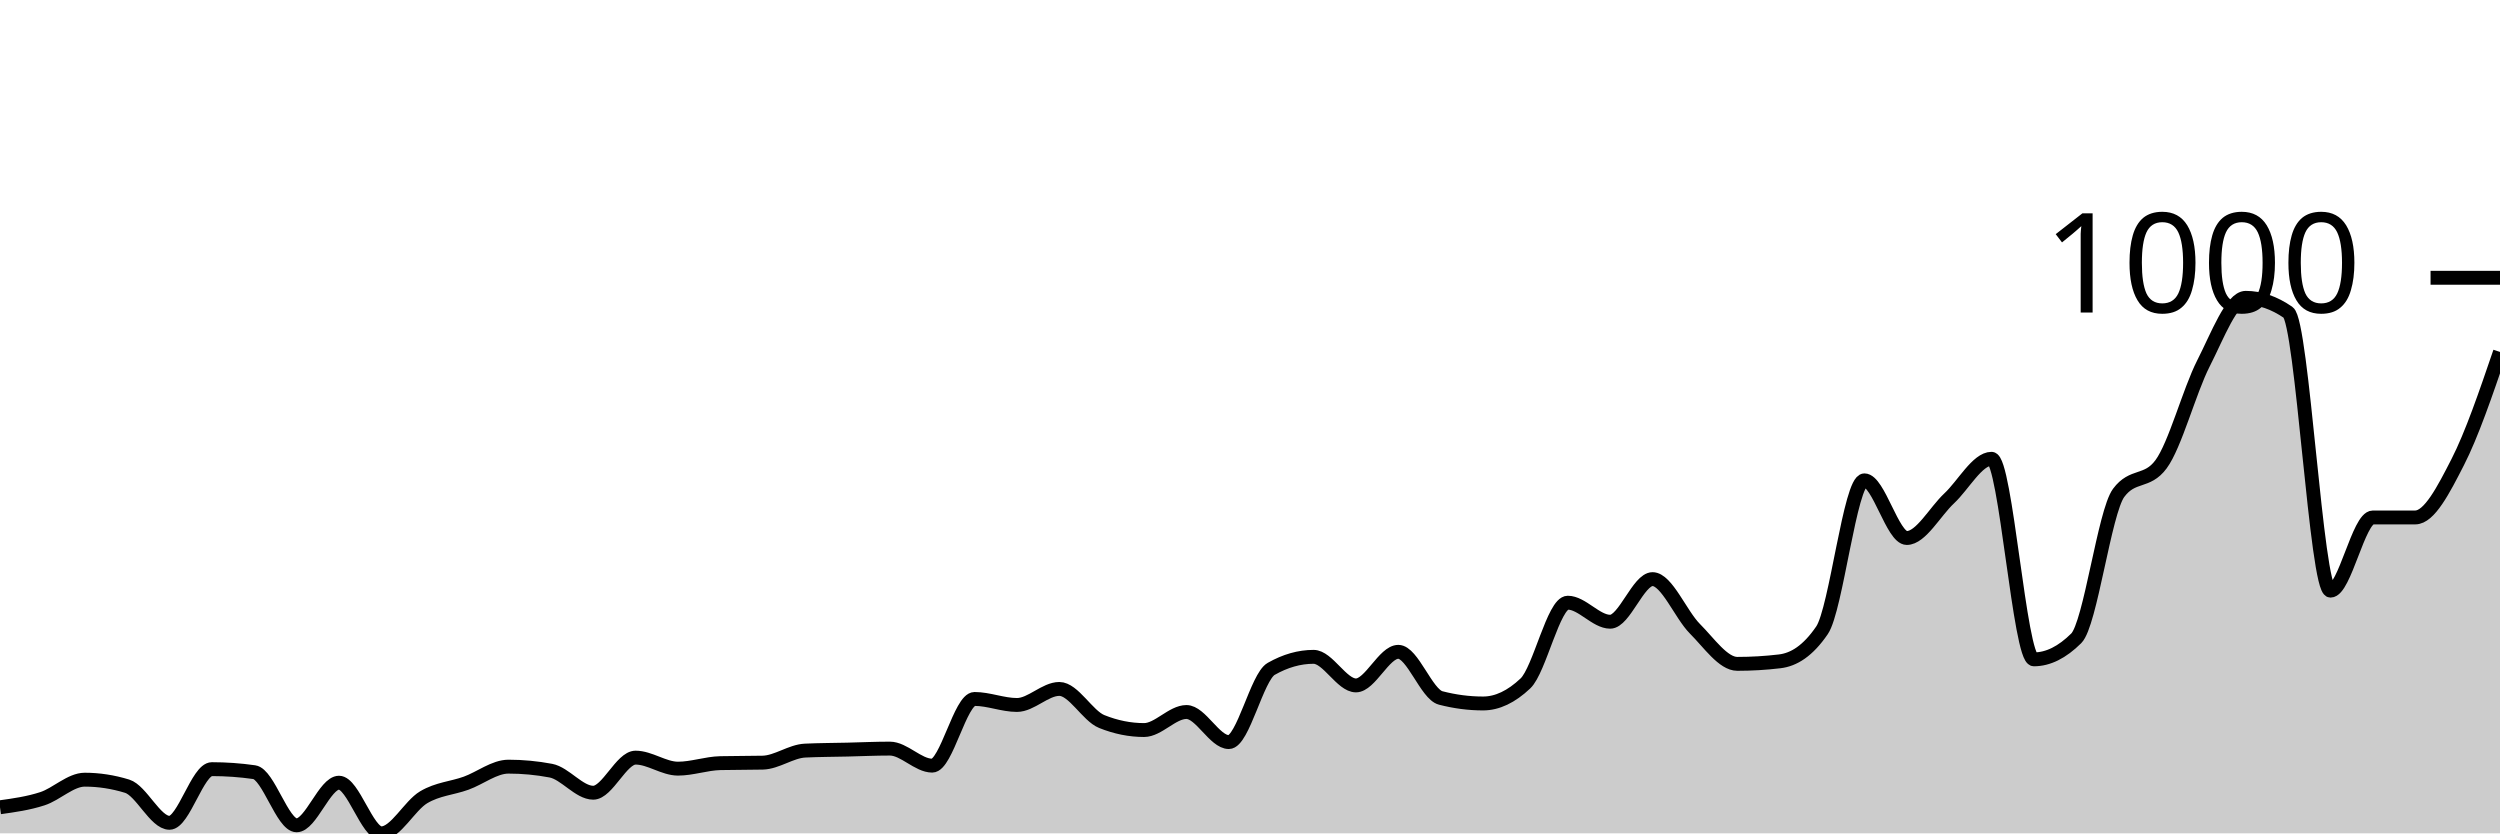
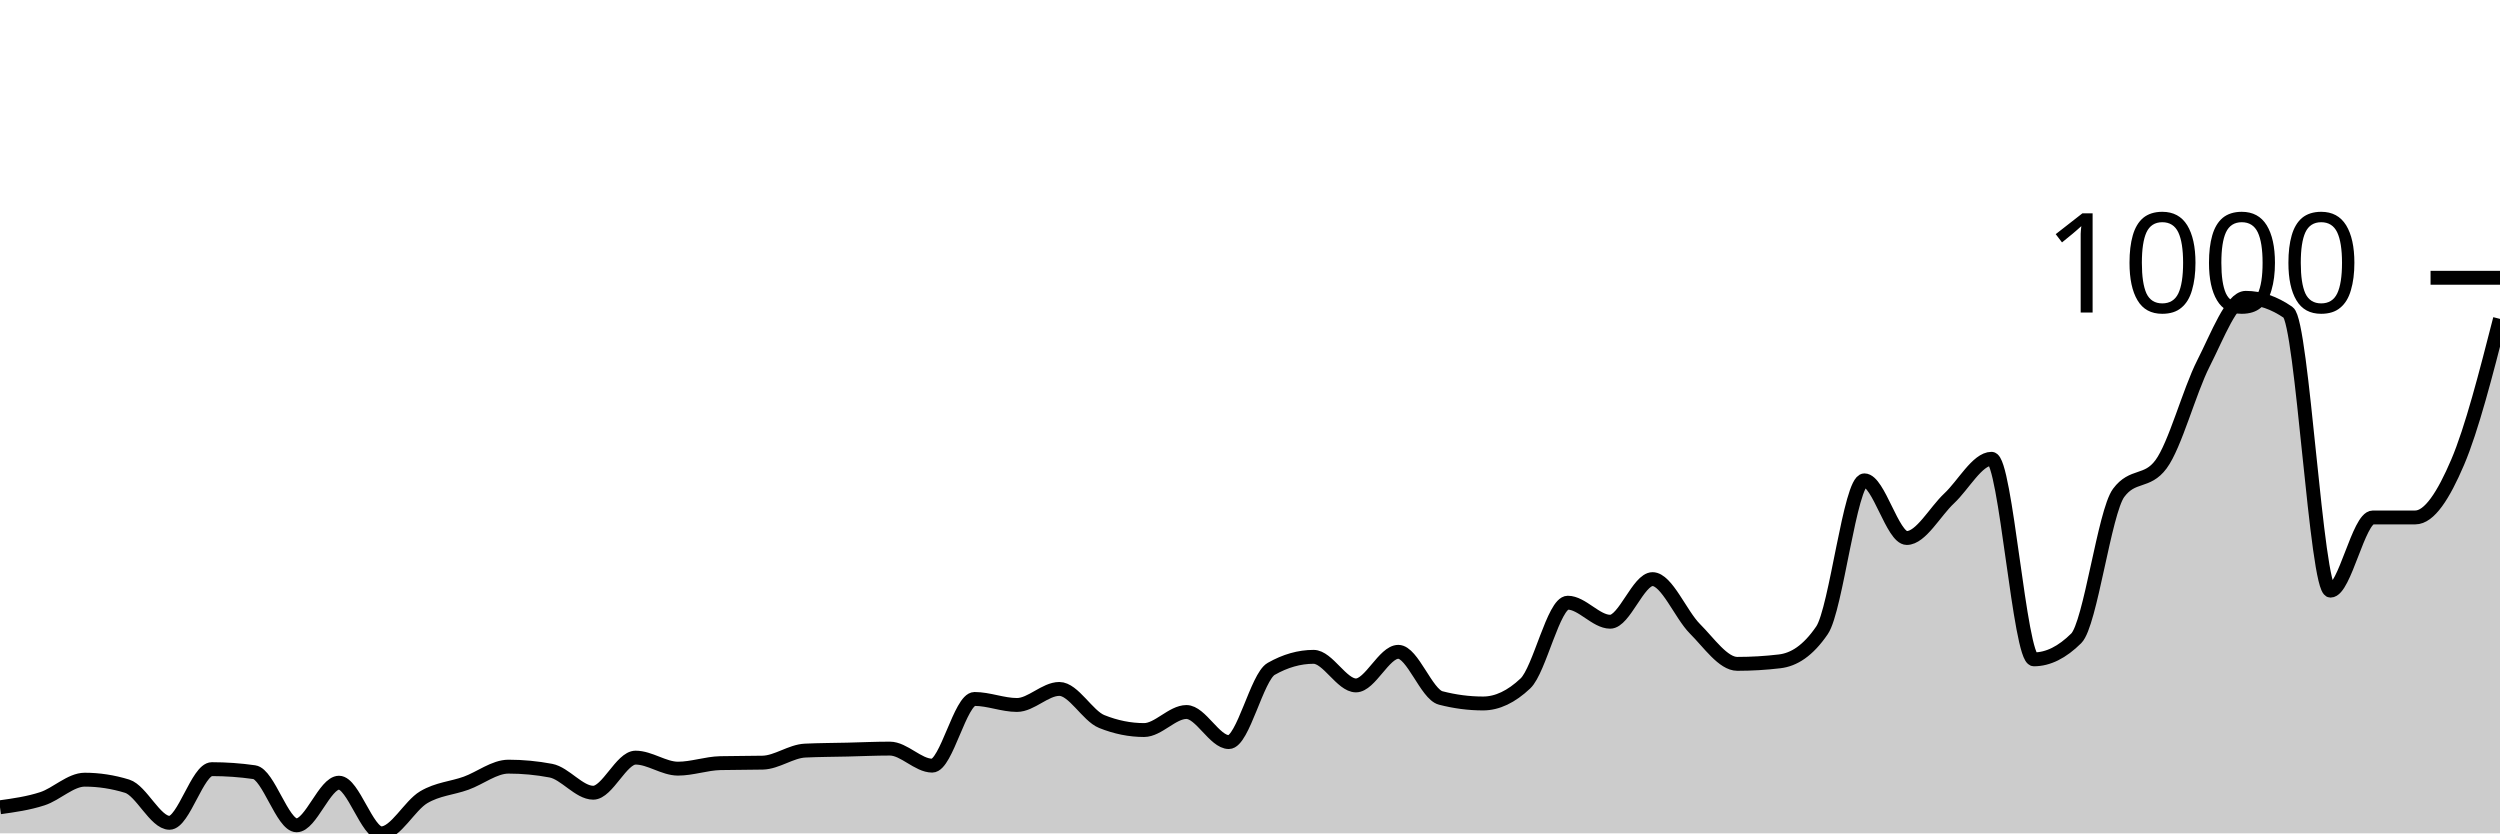
<svg xmlns="http://www.w3.org/2000/svg" viewBox="0 0 180 60">
  <g transform="translate(0,20)">
-     <path class="area" fill="rgba(0, 0, 0, 0.2)" d="M0,38.123C1.017,37.981,2.034,37.84,3.051,37.509C4.068,37.178,5.085,36.137,6.102,36.137C7.119,36.137,8.136,36.294,9.153,36.606C10.169,36.919,11.186,39.242,12.203,39.242C13.22,39.242,14.237,35.379,15.254,35.379C16.271,35.379,17.288,35.451,18.305,35.596C19.322,35.74,20.339,39.422,21.356,39.422C22.373,39.422,23.39,36.354,24.407,36.354C25.424,36.354,26.441,40,27.458,40C28.475,40,29.492,38.002,30.508,37.401C31.525,36.799,32.542,36.757,33.559,36.39C34.576,36.023,35.593,35.199,36.61,35.199C37.627,35.199,38.644,35.295,39.661,35.487C40.678,35.68,41.695,37.076,42.712,37.076C43.729,37.076,44.746,34.549,45.763,34.549C46.78,34.549,47.797,35.343,48.814,35.343C49.831,35.343,50.847,34.97,51.864,34.946C52.881,34.922,53.898,34.934,54.915,34.91C55.932,34.886,56.949,34.091,57.966,34.043C58.983,33.995,60,33.995,61.017,33.971C62.034,33.947,63.051,33.899,64.068,33.899C65.085,33.899,66.102,35.126,67.119,35.126C68.136,35.126,69.153,30.325,70.169,30.325C71.186,30.325,72.203,30.758,73.22,30.758C74.237,30.758,75.254,29.603,76.271,29.603C77.288,29.603,78.305,31.54,79.322,31.949C80.339,32.359,81.356,32.563,82.373,32.563C83.39,32.563,84.407,31.264,85.424,31.264C86.441,31.264,87.458,33.43,88.475,33.43C89.492,33.43,90.508,28.736,91.525,28.159C92.542,27.581,93.559,27.292,94.576,27.292C95.593,27.292,96.61,29.35,97.627,29.35C98.644,29.35,99.661,26.931,100.678,26.931C101.695,26.931,102.712,29.988,103.729,30.253C104.746,30.517,105.763,30.65,106.78,30.65C107.797,30.65,108.814,30.168,109.831,29.206C110.847,28.243,111.864,23.394,112.881,23.394C113.898,23.394,114.915,24.765,115.932,24.765C116.949,24.765,117.966,21.697,118.983,21.697C120,21.697,121.017,24.254,122.034,25.271C123.051,26.288,124.068,27.798,125.085,27.798C126.102,27.798,127.119,27.738,128.136,27.617C129.153,27.497,130.169,26.871,131.186,25.379C132.203,23.887,133.22,14.585,134.237,14.585C135.254,14.585,136.271,18.736,137.288,18.736C138.305,18.736,139.322,16.835,140.339,15.884C141.356,14.934,142.373,13.032,143.39,13.032C144.407,13.032,145.424,27.473,146.441,27.473C147.458,27.473,148.475,26.968,149.492,25.957C150.508,24.946,151.525,16.859,152.542,15.487C153.559,14.116,154.576,14.801,155.593,13.43C156.61,12.058,157.627,8.171,158.644,6.173C159.661,4.176,160.678,1.444,161.695,1.444C162.712,1.444,163.729,1.793,164.746,2.491C165.763,3.189,166.78,22.527,167.797,22.527C168.814,22.527,169.831,17.256,170.847,17.256C171.864,17.256,172.881,17.256,173.898,17.256C174.915,17.256,175.932,15.271,176.949,13.285C177.966,11.3,178.983,8.321,180,5.343L180,40C178.983,40,177.966,40,176.949,40C175.932,40,174.915,40,173.898,40C172.881,40,171.864,40,170.847,40C169.831,40,168.814,40,167.797,40C166.78,40,165.763,40,164.746,40C163.729,40,162.712,40,161.695,40C160.678,40,159.661,40,158.644,40C157.627,40,156.61,40,155.593,40C154.576,40,153.559,40,152.542,40C151.525,40,150.508,40,149.492,40C148.475,40,147.458,40,146.441,40C145.424,40,144.407,40,143.39,40C142.373,40,141.356,40,140.339,40C139.322,40,138.305,40,137.288,40C136.271,40,135.254,40,134.237,40C133.22,40,132.203,40,131.186,40C130.169,40,129.153,40,128.136,40C127.119,40,126.102,40,125.085,40C124.068,40,123.051,40,122.034,40C121.017,40,120,40,118.983,40C117.966,40,116.949,40,115.932,40C114.915,40,113.898,40,112.881,40C111.864,40,110.847,40,109.831,40C108.814,40,107.797,40,106.78,40C105.763,40,104.746,40,103.729,40C102.712,40,101.695,40,100.678,40C99.661,40,98.644,40,97.627,40C96.61,40,95.593,40,94.576,40C93.559,40,92.542,40,91.525,40C90.508,40,89.492,40,88.475,40C87.458,40,86.441,40,85.424,40C84.407,40,83.39,40,82.373,40C81.356,40,80.339,40,79.322,40C78.305,40,77.288,40,76.271,40C75.254,40,74.237,40,73.22,40C72.203,40,71.186,40,70.169,40C69.153,40,68.136,40,67.119,40C66.102,40,65.085,40,64.068,40C63.051,40,62.034,40,61.017,40C60,40,58.983,40,57.966,40C56.949,40,55.932,40,54.915,40C53.898,40,52.881,40,51.864,40C50.847,40,49.831,40,48.814,40C47.797,40,46.78,40,45.763,40C44.746,40,43.729,40,42.712,40C41.695,40,40.678,40,39.661,40C38.644,40,37.627,40,36.61,40C35.593,40,34.576,40,33.559,40C32.542,40,31.525,40,30.508,40C29.492,40,28.475,40,27.458,40C26.441,40,25.424,40,24.407,40C23.39,40,22.373,40,21.356,40C20.339,40,19.322,40,18.305,40C17.288,40,16.271,40,15.254,40C14.237,40,13.22,40,12.203,40C11.186,40,10.169,40,9.153,40C8.136,40,7.119,40,6.102,40C5.085,40,4.068,40,3.051,40C2.034,40,1.017,40,0,40Z" />
-     <path class="line" stroke="black" fill="none" d="M0,38.123C1.017,37.981,2.034,37.84,3.051,37.509C4.068,37.178,5.085,36.137,6.102,36.137C7.119,36.137,8.136,36.294,9.153,36.606C10.169,36.919,11.186,39.242,12.203,39.242C13.22,39.242,14.237,35.379,15.254,35.379C16.271,35.379,17.288,35.451,18.305,35.596C19.322,35.74,20.339,39.422,21.356,39.422C22.373,39.422,23.39,36.354,24.407,36.354C25.424,36.354,26.441,40,27.458,40C28.475,40,29.492,38.002,30.508,37.401C31.525,36.799,32.542,36.757,33.559,36.39C34.576,36.023,35.593,35.199,36.61,35.199C37.627,35.199,38.644,35.295,39.661,35.487C40.678,35.68,41.695,37.076,42.712,37.076C43.729,37.076,44.746,34.549,45.763,34.549C46.78,34.549,47.797,35.343,48.814,35.343C49.831,35.343,50.847,34.97,51.864,34.946C52.881,34.922,53.898,34.934,54.915,34.91C55.932,34.886,56.949,34.091,57.966,34.043C58.983,33.995,60,33.995,61.017,33.971C62.034,33.947,63.051,33.899,64.068,33.899C65.085,33.899,66.102,35.126,67.119,35.126C68.136,35.126,69.153,30.325,70.169,30.325C71.186,30.325,72.203,30.758,73.22,30.758C74.237,30.758,75.254,29.603,76.271,29.603C77.288,29.603,78.305,31.54,79.322,31.949C80.339,32.359,81.356,32.563,82.373,32.563C83.39,32.563,84.407,31.264,85.424,31.264C86.441,31.264,87.458,33.43,88.475,33.43C89.492,33.43,90.508,28.736,91.525,28.159C92.542,27.581,93.559,27.292,94.576,27.292C95.593,27.292,96.61,29.35,97.627,29.35C98.644,29.35,99.661,26.931,100.678,26.931C101.695,26.931,102.712,29.988,103.729,30.253C104.746,30.517,105.763,30.65,106.78,30.65C107.797,30.65,108.814,30.168,109.831,29.206C110.847,28.243,111.864,23.394,112.881,23.394C113.898,23.394,114.915,24.765,115.932,24.765C116.949,24.765,117.966,21.697,118.983,21.697C120,21.697,121.017,24.254,122.034,25.271C123.051,26.288,124.068,27.798,125.085,27.798C126.102,27.798,127.119,27.738,128.136,27.617C129.153,27.497,130.169,26.871,131.186,25.379C132.203,23.887,133.22,14.585,134.237,14.585C135.254,14.585,136.271,18.736,137.288,18.736C138.305,18.736,139.322,16.835,140.339,15.884C141.356,14.934,142.373,13.032,143.39,13.032C144.407,13.032,145.424,27.473,146.441,27.473C147.458,27.473,148.475,26.968,149.492,25.957C150.508,24.946,151.525,16.859,152.542,15.487C153.559,14.116,154.576,14.801,155.593,13.43C156.61,12.058,157.627,8.171,158.644,6.173C159.661,4.176,160.678,1.444,161.695,1.444C162.712,1.444,163.729,1.793,164.746,2.491C165.763,3.189,166.78,22.527,167.797,22.527C168.814,22.527,169.831,17.256,170.847,17.256C171.864,17.256,172.881,17.256,173.898,17.256C174.915,17.256,175.932,15.271,176.949,13.285C177.966,11.3,178.983,8.321,180,5.343" />
+     <path class="area" fill="rgba(0, 0, 0, 0.2)" d="M0,38.123C1.017,37.981,2.034,37.84,3.051,37.509C4.068,37.178,5.085,36.137,6.102,36.137C7.119,36.137,8.136,36.294,9.153,36.606C10.169,36.919,11.186,39.242,12.203,39.242C13.22,39.242,14.237,35.379,15.254,35.379C16.271,35.379,17.288,35.451,18.305,35.596C19.322,35.74,20.339,39.422,21.356,39.422C22.373,39.422,23.39,36.354,24.407,36.354C25.424,36.354,26.441,40,27.458,40C28.475,40,29.492,38.002,30.508,37.401C31.525,36.799,32.542,36.757,33.559,36.39C34.576,36.023,35.593,35.199,36.61,35.199C37.627,35.199,38.644,35.295,39.661,35.487C40.678,35.68,41.695,37.076,42.712,37.076C43.729,37.076,44.746,34.549,45.763,34.549C46.78,34.549,47.797,35.343,48.814,35.343C49.831,35.343,50.847,34.97,51.864,34.946C52.881,34.922,53.898,34.934,54.915,34.91C55.932,34.886,56.949,34.091,57.966,34.043C58.983,33.995,60,33.995,61.017,33.971C62.034,33.947,63.051,33.899,64.068,33.899C65.085,33.899,66.102,35.126,67.119,35.126C68.136,35.126,69.153,30.325,70.169,30.325C71.186,30.325,72.203,30.758,73.22,30.758C74.237,30.758,75.254,29.603,76.271,29.603C77.288,29.603,78.305,31.54,79.322,31.949C80.339,32.359,81.356,32.563,82.373,32.563C83.39,32.563,84.407,31.264,85.424,31.264C86.441,31.264,87.458,33.43,88.475,33.43C89.492,33.43,90.508,28.736,91.525,28.159C92.542,27.581,93.559,27.292,94.576,27.292C95.593,27.292,96.61,29.35,97.627,29.35C98.644,29.35,99.661,26.931,100.678,26.931C101.695,26.931,102.712,29.988,103.729,30.253C104.746,30.517,105.763,30.65,106.78,30.65C107.797,30.65,108.814,30.168,109.831,29.206C110.847,28.243,111.864,23.394,112.881,23.394C113.898,23.394,114.915,24.765,115.932,24.765C116.949,24.765,117.966,21.697,118.983,21.697C120,21.697,121.017,24.254,122.034,25.271C123.051,26.288,124.068,27.798,125.085,27.798C126.102,27.798,127.119,27.738,128.136,27.617C129.153,27.497,130.169,26.871,131.186,25.379C132.203,23.887,133.22,14.585,134.237,14.585C135.254,14.585,136.271,18.736,137.288,18.736C138.305,18.736,139.322,16.835,140.339,15.884C141.356,14.934,142.373,13.032,143.39,13.032C144.407,13.032,145.424,27.473,146.441,27.473C147.458,27.473,148.475,26.968,149.492,25.957C150.508,24.946,151.525,16.859,152.542,15.487C153.559,14.116,154.576,14.801,155.593,13.43C156.61,12.058,157.627,8.171,158.644,6.173C159.661,4.176,160.678,1.444,161.695,1.444C162.712,1.444,163.729,1.793,164.746,2.491C165.763,3.189,166.78,22.527,167.797,22.527C168.814,22.527,169.831,17.256,170.847,17.256C171.864,17.256,172.881,17.256,173.898,17.256C174.915,17.256,175.932,15.668,176.949,13.285C177.966,10.903,178.983,6.931,180,2.96L180,40C178.983,40,177.966,40,176.949,40C175.932,40,174.915,40,173.898,40C172.881,40,171.864,40,170.847,40C169.831,40,168.814,40,167.797,40C166.78,40,165.763,40,164.746,40C163.729,40,162.712,40,161.695,40C160.678,40,159.661,40,158.644,40C157.627,40,156.61,40,155.593,40C154.576,40,153.559,40,152.542,40C151.525,40,150.508,40,149.492,40C148.475,40,147.458,40,146.441,40C145.424,40,144.407,40,143.39,40C142.373,40,141.356,40,140.339,40C139.322,40,138.305,40,137.288,40C136.271,40,135.254,40,134.237,40C133.22,40,132.203,40,131.186,40C130.169,40,129.153,40,128.136,40C127.119,40,126.102,40,125.085,40C124.068,40,123.051,40,122.034,40C121.017,40,120,40,118.983,40C117.966,40,116.949,40,115.932,40C114.915,40,113.898,40,112.881,40C111.864,40,110.847,40,109.831,40C108.814,40,107.797,40,106.78,40C105.763,40,104.746,40,103.729,40C102.712,40,101.695,40,100.678,40C99.661,40,98.644,40,97.627,40C96.61,40,95.593,40,94.576,40C93.559,40,92.542,40,91.525,40C90.508,40,89.492,40,88.475,40C87.458,40,86.441,40,85.424,40C84.407,40,83.39,40,82.373,40C81.356,40,80.339,40,79.322,40C78.305,40,77.288,40,76.271,40C75.254,40,74.237,40,73.22,40C72.203,40,71.186,40,70.169,40C69.153,40,68.136,40,67.119,40C66.102,40,65.085,40,64.068,40C63.051,40,62.034,40,61.017,40C60,40,58.983,40,57.966,40C56.949,40,55.932,40,54.915,40C53.898,40,52.881,40,51.864,40C50.847,40,49.831,40,48.814,40C47.797,40,46.78,40,45.763,40C44.746,40,43.729,40,42.712,40C41.695,40,40.678,40,39.661,40C38.644,40,37.627,40,36.61,40C35.593,40,34.576,40,33.559,40C32.542,40,31.525,40,30.508,40C29.492,40,28.475,40,27.458,40C26.441,40,25.424,40,24.407,40C23.39,40,22.373,40,21.356,40C20.339,40,19.322,40,18.305,40C17.288,40,16.271,40,15.254,40C14.237,40,13.22,40,12.203,40C11.186,40,10.169,40,9.153,40C8.136,40,7.119,40,6.102,40C5.085,40,4.068,40,3.051,40C2.034,40,1.017,40,0,40Z" />
+     <path class="line" stroke="black" fill="none" d="M0,38.123C1.017,37.981,2.034,37.84,3.051,37.509C4.068,37.178,5.085,36.137,6.102,36.137C7.119,36.137,8.136,36.294,9.153,36.606C10.169,36.919,11.186,39.242,12.203,39.242C13.22,39.242,14.237,35.379,15.254,35.379C16.271,35.379,17.288,35.451,18.305,35.596C19.322,35.74,20.339,39.422,21.356,39.422C22.373,39.422,23.39,36.354,24.407,36.354C25.424,36.354,26.441,40,27.458,40C28.475,40,29.492,38.002,30.508,37.401C31.525,36.799,32.542,36.757,33.559,36.39C34.576,36.023,35.593,35.199,36.61,35.199C37.627,35.199,38.644,35.295,39.661,35.487C40.678,35.68,41.695,37.076,42.712,37.076C43.729,37.076,44.746,34.549,45.763,34.549C46.78,34.549,47.797,35.343,48.814,35.343C49.831,35.343,50.847,34.97,51.864,34.946C52.881,34.922,53.898,34.934,54.915,34.91C55.932,34.886,56.949,34.091,57.966,34.043C58.983,33.995,60,33.995,61.017,33.971C62.034,33.947,63.051,33.899,64.068,33.899C65.085,33.899,66.102,35.126,67.119,35.126C68.136,35.126,69.153,30.325,70.169,30.325C71.186,30.325,72.203,30.758,73.22,30.758C74.237,30.758,75.254,29.603,76.271,29.603C77.288,29.603,78.305,31.54,79.322,31.949C80.339,32.359,81.356,32.563,82.373,32.563C83.39,32.563,84.407,31.264,85.424,31.264C86.441,31.264,87.458,33.43,88.475,33.43C89.492,33.43,90.508,28.736,91.525,28.159C92.542,27.581,93.559,27.292,94.576,27.292C95.593,27.292,96.61,29.35,97.627,29.35C98.644,29.35,99.661,26.931,100.678,26.931C101.695,26.931,102.712,29.988,103.729,30.253C104.746,30.517,105.763,30.65,106.78,30.65C107.797,30.65,108.814,30.168,109.831,29.206C110.847,28.243,111.864,23.394,112.881,23.394C113.898,23.394,114.915,24.765,115.932,24.765C116.949,24.765,117.966,21.697,118.983,21.697C120,21.697,121.017,24.254,122.034,25.271C123.051,26.288,124.068,27.798,125.085,27.798C126.102,27.798,127.119,27.738,128.136,27.617C129.153,27.497,130.169,26.871,131.186,25.379C132.203,23.887,133.22,14.585,134.237,14.585C135.254,14.585,136.271,18.736,137.288,18.736C138.305,18.736,139.322,16.835,140.339,15.884C141.356,14.934,142.373,13.032,143.39,13.032C144.407,13.032,145.424,27.473,146.441,27.473C147.458,27.473,148.475,26.968,149.492,25.957C150.508,24.946,151.525,16.859,152.542,15.487C153.559,14.116,154.576,14.801,155.593,13.43C156.61,12.058,157.627,8.171,158.644,6.173C159.661,4.176,160.678,1.444,161.695,1.444C162.712,1.444,163.729,1.793,164.746,2.491C165.763,3.189,166.78,22.527,167.797,22.527C168.814,22.527,169.831,17.256,170.847,17.256C171.864,17.256,172.881,17.256,173.898,17.256C174.915,17.256,175.932,15.668,176.949,13.285C177.966,10.903,178.983,6.931,180,2.96" />
    <path class="axis-ceiling" stroke-width="1" stroke="black" fill="none" d="M175,0L180,0" />
    <text class="axis-ceiling-label" font-family="sans-serif" text-anchor="end" font-size="10px" x="170" y="2.5">1000</text>
  </g>
</svg>
